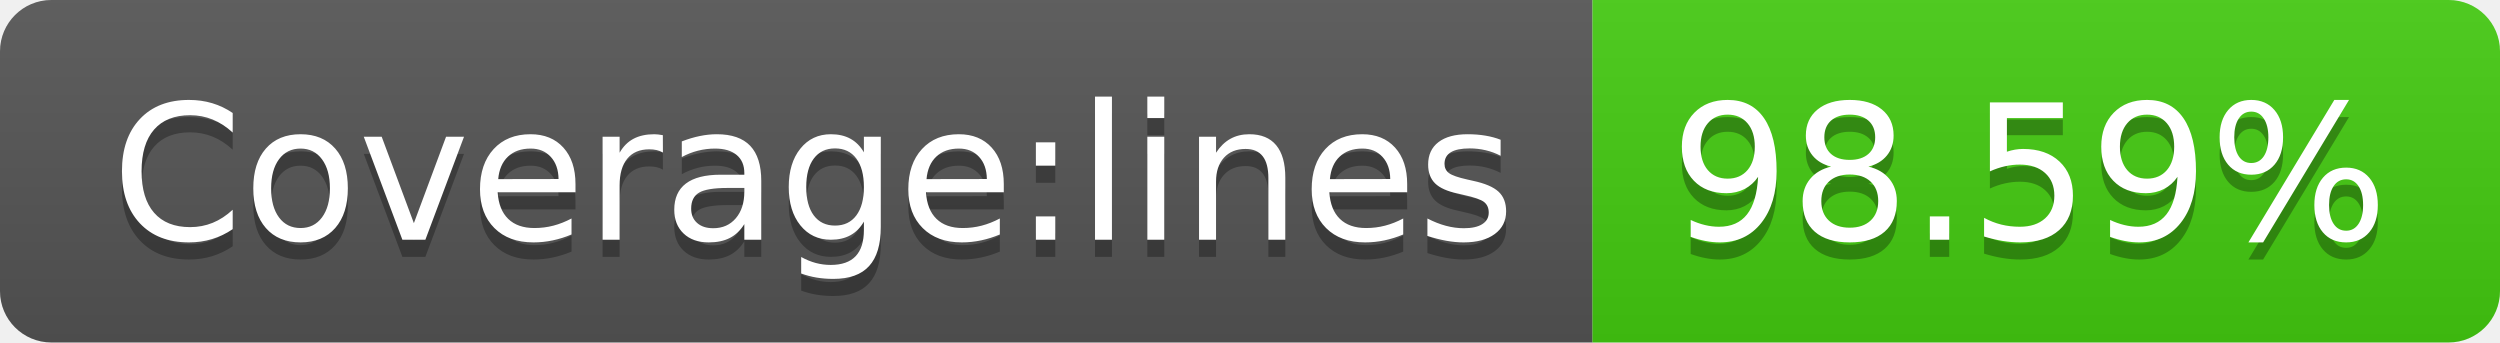
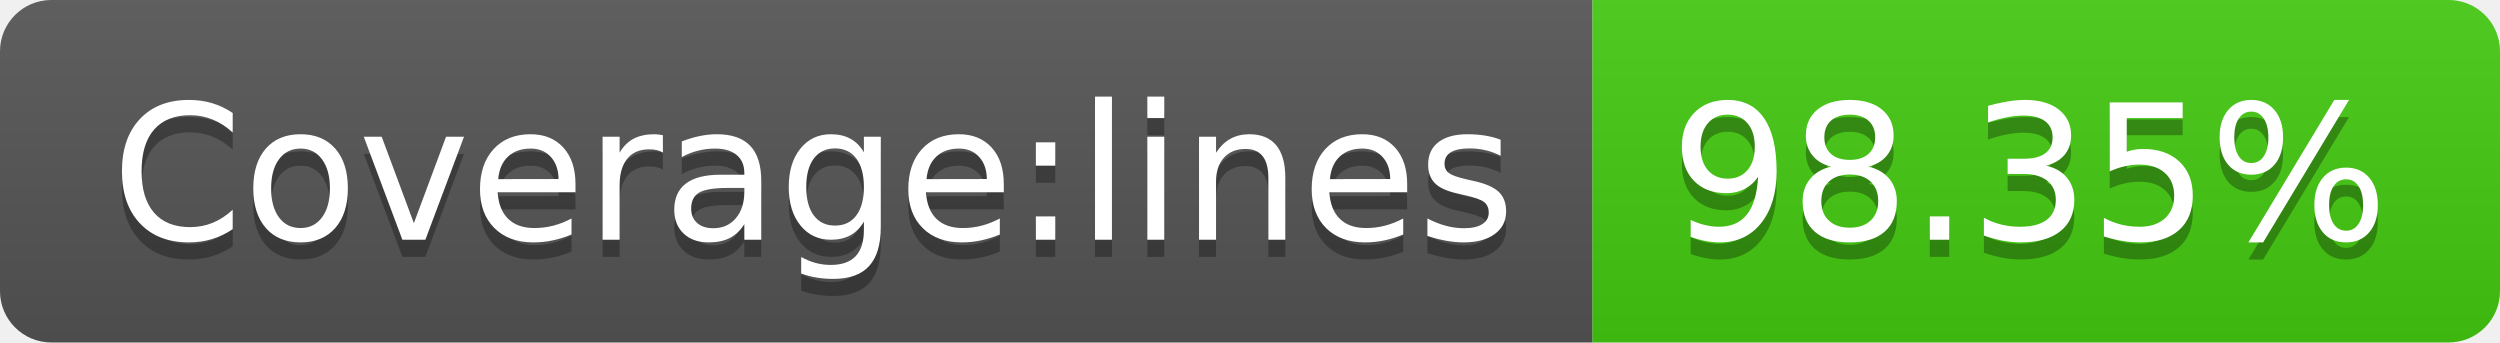
- <svg xmlns="http://www.w3.org/2000/svg" width="146" height="20" role="img" aria-label="Coverage:lines: 98.59%">
+ <svg xmlns="http://www.w3.org/2000/svg" width="146" height="20" role="img" aria-label="Coverage:lines: 98.35%">
  <linearGradient id="s" x2="0" y2="100%">
    <stop offset="0" stop-color="#bbb" stop-opacity=".1" />
    <stop offset="1" stop-opacity=".1" />
  </linearGradient>
  <clipPath id="r">
    <rect width="146" height="20" rx="3" fill="#fff" />
  </clipPath>
  <g clip-path="url(#r)">
    <rect width="93" height="20" fill="#555" />
    <rect x="93" width="53" height="20" fill="#4c1" />
    <rect width="146" height="20" fill="url(#s)" />
  </g>
  <g fill="#fff" text-anchor="middle" font-family="Verdana,Geneva,DejaVu Sans,sans-serif" text-rendering="geometricPrecision" font-size="110">
    <text aria-hidden="true" x="475" y="150" fill="#010101" fill-opacity=".3" transform="scale(.1)" textLength="830">Coverage:lines</text>
    <text x="475" y="140" transform="scale(.1)" fill="#fff" textLength="830">Coverage:lines</text>
-     <text aria-hidden="true" x="1185" y="150" fill="#010101" fill-opacity=".3" transform="scale(.1)" textLength="430">98.59%</text>
-     <text x="1185" y="140" transform="scale(.1)" fill="#fff" textLength="430">98.59%</text>
+     <text aria-hidden="true" x="1185" y="150" fill="#010101" fill-opacity=".3" transform="scale(.1)" textLength="430">98.35%</text>
+     <text x="1185" y="140" transform="scale(.1)" fill="#fff" textLength="430">98.35%</text>
  </g>
</svg>
